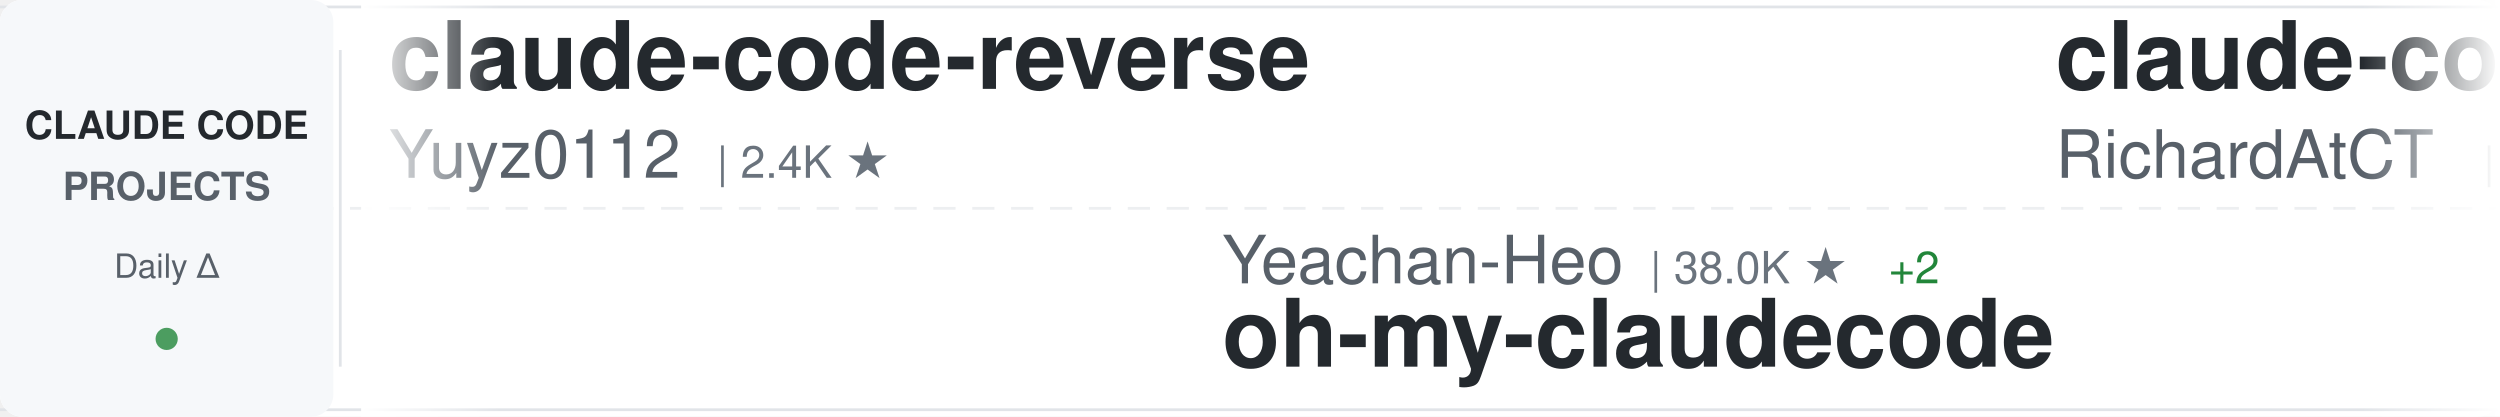
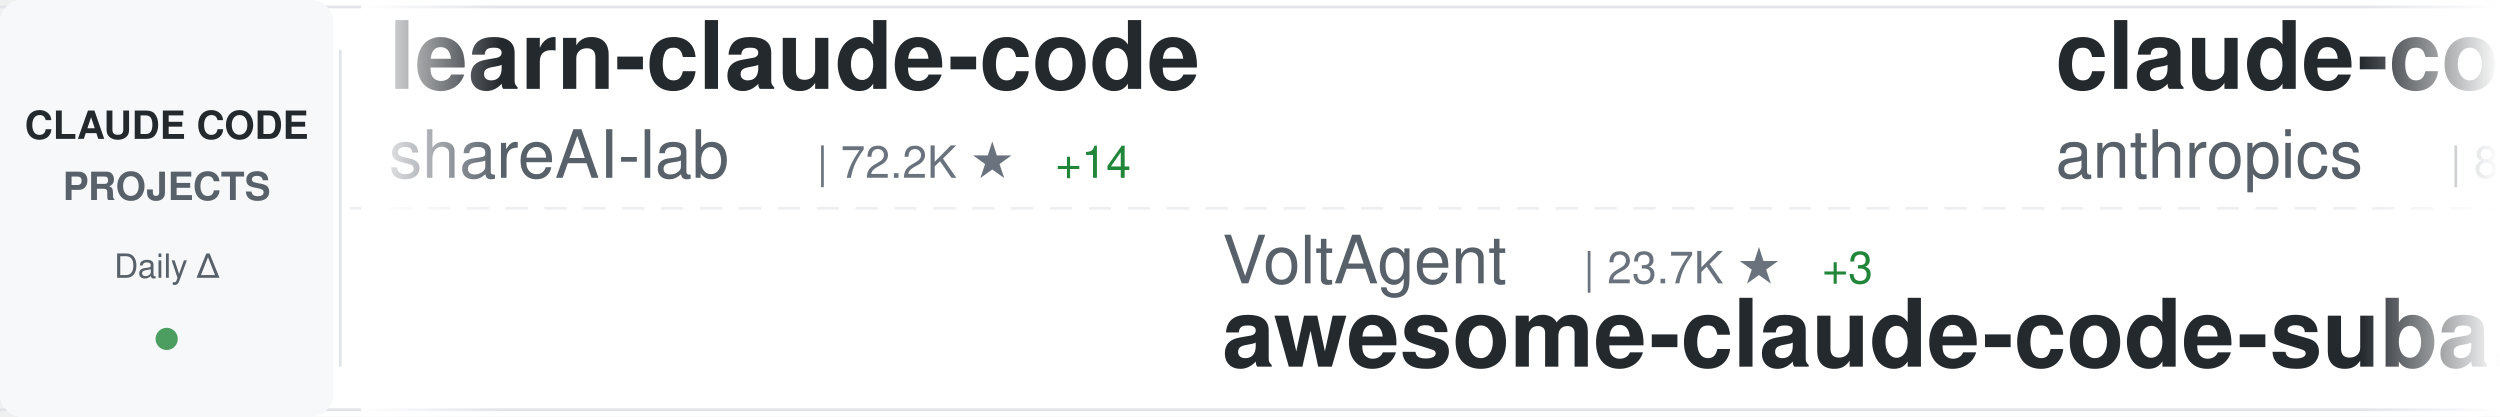
<svg xmlns="http://www.w3.org/2000/svg" width="900" height="150">
  <defs>
    <linearGradient id="awesomeLeftFade" x1="0%" y1="0%" x2="100%" y2="0%">
      <stop offset="0%" style="stop-color:#ffffff;stop-opacity:1" />
      <stop offset="100%" style="stop-color:#ffffff;stop-opacity:0" />
    </linearGradient>
    <linearGradient id="awesomeRightFade" x1="0%" y1="0%" x2="100%" y2="0%">
      <stop offset="0%" style="stop-color:#ffffff;stop-opacity:0" />
      <stop offset="100%" style="stop-color:#ffffff;stop-opacity:1" />
    </linearGradient>
  </defs>
  <rect width="900" height="150" fill="#ffffff" rx="8" />
  <rect x="0" y="2" width="900" height="1" fill="#e1e4e8" />
  <rect x="0" y="147" width="900" height="1" fill="#e1e4e8" />
  <line x1="0" y1="75" x2="900" y2="75" stroke="#e1e4e8" stroke-width="1" stroke-dasharray="8 6" opacity="0.6" />
  <rect x="0" y="0" width="120" height="150" fill="#f6f8fa" rx="8" />
  <text x="60" y="50" font-family="-apple-system, BlinkMacSystemFont, 'Segoe UI', Helvetica, Arial, sans-serif" font-size="14" font-weight="600" fill="#24292e" text-anchor="middle">CLAUDE CODE</text>
  <text x="60" y="72" font-family="-apple-system, BlinkMacSystemFont, 'Segoe UI', Helvetica, Arial, sans-serif" font-size="14" font-weight="600" fill="#586069" text-anchor="middle">PROJECTS</text>
  <text x="60" y="100" font-family="-apple-system, BlinkMacSystemFont, 'Segoe UI', Helvetica, Arial, sans-serif" font-size="12" font-weight="500" fill="#586069" text-anchor="middle">Daily Δ</text>
  <circle cx="60" cy="122" r="4" fill="#22863a" opacity="0.8" />
  <rect x="122" y="18" width="1" height="114" fill="#e1e4e8" />
  <clipPath id="awesomeTickerClip">
    <rect x="130" y="0" width="770" height="150" />
  </clipPath>
  <g clip-path="url(#awesomeTickerClip)">
    <g id="awesomeTickerItems">
      <animateTransform attributeName="transform" attributeType="XML" type="translate" from="0 0" to="-3000 0" dur="54s" repeatCount="indefinite" />
      <g transform="translate(0, 0)">
-         <text x="140" y="32" font-family="-apple-system, BlinkMacSystemFont, 'Segoe UI', Helvetica, Arial, sans-serif" font-size="34" font-weight="600" fill="#24292e">claude-code-reverse</text>
-         <text x="140" y="64" font-family="-apple-system, BlinkMacSystemFont, 'Segoe UI', Helvetica, Arial, sans-serif" font-size="24" font-weight="400" fill="#586069">Yuyz0112</text>
-         <text x="258" y="64" font-family="-apple-system, BlinkMacSystemFont, 'Segoe UI', Helvetica, Arial, sans-serif" font-size="16" font-weight="500" fill="#6a737d">| 2.4K ★</text>
+         <text x="140" y="32" font-family="-apple-system, BlinkMacSystemFont, 'Segoe UI', Helvetica, Arial, sans-serif" font-size="34" font-weight="600" fill="#24292e">learn-claude-code</text>
+         <text x="140" y="64" font-family="-apple-system, BlinkMacSystemFont, 'Segoe UI', Helvetica, Arial, sans-serif" font-size="24" font-weight="400" fill="#586069">shareAI-lab</text>
+         <text x="294" y="64" font-family="-apple-system, BlinkMacSystemFont, 'Segoe UI', Helvetica, Arial, sans-serif" font-size="16" font-weight="500" fill="#6a737d">| 72.2K ★</text>
+         <text x="380" y="64" font-family="-apple-system, BlinkMacSystemFont, 'Segoe UI', Helvetica, Arial, sans-serif" font-size="16" font-weight="500" fill="#22863a"> +14</text>
      </g>
      <g transform="translate(300, 0)">
-         <text x="140" y="102" font-family="-apple-system, BlinkMacSystemFont, 'Segoe UI', Helvetica, Arial, sans-serif" font-size="24" font-weight="400" fill="#586069">Yeachan-Heo</text>
-         <text x="294" y="102" font-family="-apple-system, BlinkMacSystemFont, 'Segoe UI', Helvetica, Arial, sans-serif" font-size="16" font-weight="500" fill="#6a737d">| 38.0K ★</text>
-         <text x="380" y="102" font-family="-apple-system, BlinkMacSystemFont, 'Segoe UI', Helvetica, Arial, sans-serif" font-size="16" font-weight="500" fill="#22863a"> +2</text>
-         <text x="140" y="132" font-family="-apple-system, BlinkMacSystemFont, 'Segoe UI', Helvetica, Arial, sans-serif" font-size="34" font-weight="600" fill="#24292e">oh-my-claudecode</text>
+         <text x="140" y="102" font-family="-apple-system, BlinkMacSystemFont, 'Segoe UI', Helvetica, Arial, sans-serif" font-size="24" font-weight="400" fill="#586069">VoltAgent</text>
+         <text x="270" y="102" font-family="-apple-system, BlinkMacSystemFont, 'Segoe UI', Helvetica, Arial, sans-serif" font-size="16" font-weight="500" fill="#6a737d">| 23.7K ★</text>
+         <text x="356" y="102" font-family="-apple-system, BlinkMacSystemFont, 'Segoe UI', Helvetica, Arial, sans-serif" font-size="16" font-weight="500" fill="#22863a"> +3</text>
+         <text x="140" y="132" font-family="-apple-system, BlinkMacSystemFont, 'Segoe UI', Helvetica, Arial, sans-serif" font-size="34" font-weight="600" fill="#24292e">awesome-claude-code-suba...</text>
      </g>
      <g transform="translate(600, 0)">
-         <text x="140" y="32" font-family="-apple-system, BlinkMacSystemFont, 'Segoe UI', Helvetica, Arial, sans-serif" font-size="34" font-weight="600" fill="#24292e">claude-code-telegram</text>
-         <text x="140" y="64" font-family="-apple-system, BlinkMacSystemFont, 'Segoe UI', Helvetica, Arial, sans-serif" font-size="24" font-weight="400" fill="#586069">RichardAtCT</text>
-         <text x="294" y="64" font-family="-apple-system, BlinkMacSystemFont, 'Segoe UI', Helvetica, Arial, sans-serif" font-size="16" font-weight="500" fill="#6a737d">| 2.7K ★</text>
+         <text x="140" y="32" font-family="-apple-system, BlinkMacSystemFont, 'Segoe UI', Helvetica, Arial, sans-serif" font-size="34" font-weight="600" fill="#24292e">claude-code-action</text>
+         <text x="140" y="64" font-family="-apple-system, BlinkMacSystemFont, 'Segoe UI', Helvetica, Arial, sans-serif" font-size="24" font-weight="400" fill="#586069">anthropics</text>
+         <text x="282" y="64" font-family="-apple-system, BlinkMacSystemFont, 'Segoe UI', Helvetica, Arial, sans-serif" font-size="16" font-weight="500" fill="#6a737d">| 8.5K ★</text>
+         <text x="359" y="64" font-family="-apple-system, BlinkMacSystemFont, 'Segoe UI', Helvetica, Arial, sans-serif" font-size="16" font-weight="500" fill="#22863a"> +1</text>
      </g>
      <g transform="translate(900, 0)">
-         <text x="140" y="102" font-family="-apple-system, BlinkMacSystemFont, 'Segoe UI', Helvetica, Arial, sans-serif" font-size="24" font-weight="400" fill="#586069">liuup</text>
-         <text x="222" y="102" font-family="-apple-system, BlinkMacSystemFont, 'Segoe UI', Helvetica, Arial, sans-serif" font-size="16" font-weight="500" fill="#6a737d">| 3.6K ★</text>
-         <text x="140" y="132" font-family="-apple-system, BlinkMacSystemFont, 'Segoe UI', Helvetica, Arial, sans-serif" font-size="34" font-weight="600" fill="#24292e">claude-code-analysis</text>
+         <text x="140" y="102" font-family="-apple-system, BlinkMacSystemFont, 'Segoe UI', Helvetica, Arial, sans-serif" font-size="24" font-weight="400" fill="#586069">AICoderTudou</text>
+         <text x="306" y="102" font-family="-apple-system, BlinkMacSystemFont, 'Segoe UI', Helvetica, Arial, sans-serif" font-size="16" font-weight="500" fill="#6a737d">| 497 ★</text>
+         <text x="140" y="132" font-family="-apple-system, BlinkMacSystemFont, 'Segoe UI', Helvetica, Arial, sans-serif" font-size="34" font-weight="600" fill="#24292e">claude-code-tudou</text>
      </g>
      <g transform="translate(1200, 0)">
-         <text x="140" y="32" font-family="-apple-system, BlinkMacSystemFont, 'Segoe UI', Helvetica, Arial, sans-serif" font-size="34" font-weight="600" fill="#24292e">claude-code-security-rev...</text>
-         <text x="140" y="64" font-family="-apple-system, BlinkMacSystemFont, 'Segoe UI', Helvetica, Arial, sans-serif" font-size="24" font-weight="400" fill="#586069">anthropics</text>
-         <text x="282" y="64" font-family="-apple-system, BlinkMacSystemFont, 'Segoe UI', Helvetica, Arial, sans-serif" font-size="16" font-weight="500" fill="#6a737d">| 5.6K ★</text>
-         <text x="359" y="64" font-family="-apple-system, BlinkMacSystemFont, 'Segoe UI', Helvetica, Arial, sans-serif" font-size="16" font-weight="500" fill="#22863a"> +3</text>
+         <text x="140" y="32" font-family="-apple-system, BlinkMacSystemFont, 'Segoe UI', Helvetica, Arial, sans-serif" font-size="34" font-weight="600" fill="#24292e">everything-claude-code-z...</text>
+         <text x="140" y="64" font-family="-apple-system, BlinkMacSystemFont, 'Segoe UI', Helvetica, Arial, sans-serif" font-size="24" font-weight="400" fill="#586069">xu-xiang</text>
+         <text x="258" y="64" font-family="-apple-system, BlinkMacSystemFont, 'Segoe UI', Helvetica, Arial, sans-serif" font-size="16" font-weight="500" fill="#6a737d">| 1.7K ★</text>
+         <text x="335" y="64" font-family="-apple-system, BlinkMacSystemFont, 'Segoe UI', Helvetica, Arial, sans-serif" font-size="16" font-weight="500" fill="#22863a"> +4</text>
      </g>
      <g transform="translate(1500, 0)">
-         <text x="140" y="102" font-family="-apple-system, BlinkMacSystemFont, 'Segoe UI', Helvetica, Arial, sans-serif" font-size="24" font-weight="400" fill="#586069">pedrohcgs</text>
-         <text x="270" y="102" font-family="-apple-system, BlinkMacSystemFont, 'Segoe UI', Helvetica, Arial, sans-serif" font-size="16" font-weight="500" fill="#6a737d">| 1.4K ★</text>
-         <text x="140" y="132" font-family="-apple-system, BlinkMacSystemFont, 'Segoe UI', Helvetica, Arial, sans-serif" font-size="34" font-weight="600" fill="#24292e">claude-code-my-workflow</text>
+         <text x="140" y="102" font-family="-apple-system, BlinkMacSystemFont, 'Segoe UI', Helvetica, Arial, sans-serif" font-size="24" font-weight="400" fill="#586069">huangserva</text>
+         <text x="282" y="102" font-family="-apple-system, BlinkMacSystemFont, 'Segoe UI', Helvetica, Arial, sans-serif" font-size="16" font-weight="500" fill="#6a737d">| 624 ★</text>
+         <text x="140" y="132" font-family="-apple-system, BlinkMacSystemFont, 'Segoe UI', Helvetica, Arial, sans-serif" font-size="34" font-weight="600" fill="#24292e">claude-code-cli</text>
      </g>
      <g transform="translate(1800, 0)">
-         <text x="140" y="32" font-family="-apple-system, BlinkMacSystemFont, 'Segoe UI', Helvetica, Arial, sans-serif" font-size="34" font-weight="600" fill="#24292e">Claude-code</text>
-         <text x="140" y="64" font-family="-apple-system, BlinkMacSystemFont, 'Segoe UI', Helvetica, Arial, sans-serif" font-size="24" font-weight="400" fill="#586069">zstmfhy</text>
-         <text x="246" y="64" font-family="-apple-system, BlinkMacSystemFont, 'Segoe UI', Helvetica, Arial, sans-serif" font-size="16" font-weight="500" fill="#6a737d">| 190 ★</text>
+         <text x="140" y="32" font-family="-apple-system, BlinkMacSystemFont, 'Segoe UI', Helvetica, Arial, sans-serif" font-size="34" font-weight="600" fill="#24292e">free-claude-code</text>
+         <text x="140" y="64" font-family="-apple-system, BlinkMacSystemFont, 'Segoe UI', Helvetica, Arial, sans-serif" font-size="24" font-weight="400" fill="#586069">Alishahryar1</text>
+         <text x="306" y="64" font-family="-apple-system, BlinkMacSystemFont, 'Segoe UI', Helvetica, Arial, sans-serif" font-size="16" font-weight="500" fill="#6a737d">| 42.2K ★</text>
+         <text x="392" y="64" font-family="-apple-system, BlinkMacSystemFont, 'Segoe UI', Helvetica, Arial, sans-serif" font-size="16" font-weight="500" fill="#22863a"> +12</text>
      </g>
      <g transform="translate(2100, 0)">
-         <text x="140" y="102" font-family="-apple-system, BlinkMacSystemFont, 'Segoe UI', Helvetica, Arial, sans-serif" font-size="24" font-weight="400" fill="#586069">wanshuiyin</text>
-         <text x="282" y="102" font-family="-apple-system, BlinkMacSystemFont, 'Segoe UI', Helvetica, Arial, sans-serif" font-size="16" font-weight="500" fill="#6a737d">| 13.8K ★</text>
-         <text x="368" y="102" font-family="-apple-system, BlinkMacSystemFont, 'Segoe UI', Helvetica, Arial, sans-serif" font-size="16" font-weight="500" fill="#22863a"> +9</text>
-         <text x="140" y="132" font-family="-apple-system, BlinkMacSystemFont, 'Segoe UI', Helvetica, Arial, sans-serif" font-size="34" font-weight="600" fill="#24292e">Auto-claude-code-researc...</text>
+         <text x="140" y="102" font-family="-apple-system, BlinkMacSystemFont, 'Segoe UI', Helvetica, Arial, sans-serif" font-size="24" font-weight="400" fill="#586069">zebbern</text>
+         <text x="246" y="102" font-family="-apple-system, BlinkMacSystemFont, 'Segoe UI', Helvetica, Arial, sans-serif" font-size="16" font-weight="500" fill="#6a737d">| 4.4K ★</text>
+         <text x="323" y="102" font-family="-apple-system, BlinkMacSystemFont, 'Segoe UI', Helvetica, Arial, sans-serif" font-size="16" font-weight="500" fill="#22863a"> +1</text>
+         <text x="140" y="132" font-family="-apple-system, BlinkMacSystemFont, 'Segoe UI', Helvetica, Arial, sans-serif" font-size="34" font-weight="600" fill="#24292e">claude-code-guide</text>
      </g>
      <g transform="translate(2400, 0)">
-         <text x="140" y="32" font-family="-apple-system, BlinkMacSystemFont, 'Segoe UI', Helvetica, Arial, sans-serif" font-size="34" font-weight="600" fill="#24292e">claude-code-router</text>
-         <text x="140" y="64" font-family="-apple-system, BlinkMacSystemFont, 'Segoe UI', Helvetica, Arial, sans-serif" font-size="24" font-weight="400" fill="#586069">musistudio</text>
-         <text x="282" y="64" font-family="-apple-system, BlinkMacSystemFont, 'Segoe UI', Helvetica, Arial, sans-serif" font-size="16" font-weight="500" fill="#6a737d">| 36.2K ★</text>
-         <text x="368" y="64" font-family="-apple-system, BlinkMacSystemFont, 'Segoe UI', Helvetica, Arial, sans-serif" font-size="16" font-weight="500" fill="#22863a"> +6</text>
+         <text x="140" y="32" font-family="-apple-system, BlinkMacSystemFont, 'Segoe UI', Helvetica, Arial, sans-serif" font-size="34" font-weight="600" fill="#24292e">claude-code-guide</text>
+         <text x="140" y="64" font-family="-apple-system, BlinkMacSystemFont, 'Segoe UI', Helvetica, Arial, sans-serif" font-size="24" font-weight="400" fill="#586069">Cranot</text>
+         <text x="234" y="64" font-family="-apple-system, BlinkMacSystemFont, 'Segoe UI', Helvetica, Arial, sans-serif" font-size="16" font-weight="500" fill="#6a737d">| 2.8K ★</text>
      </g>
      <g transform="translate(2700, 0)">
-         <text x="140" y="102" font-family="-apple-system, BlinkMacSystemFont, 'Segoe UI', Helvetica, Arial, sans-serif" font-size="24" font-weight="400" fill="#586069">Alishahryar1</text>
-         <text x="306" y="102" font-family="-apple-system, BlinkMacSystemFont, 'Segoe UI', Helvetica, Arial, sans-serif" font-size="16" font-weight="500" fill="#6a737d">| 42.2K ★</text>
-         <text x="392" y="102" font-family="-apple-system, BlinkMacSystemFont, 'Segoe UI', Helvetica, Arial, sans-serif" font-size="16" font-weight="500" fill="#22863a"> +24</text>
-         <text x="140" y="132" font-family="-apple-system, BlinkMacSystemFont, 'Segoe UI', Helvetica, Arial, sans-serif" font-size="34" font-weight="600" fill="#24292e">free-claude-code</text>
+         <text x="140" y="102" font-family="-apple-system, BlinkMacSystemFont, 'Segoe UI', Helvetica, Arial, sans-serif" font-size="24" font-weight="400" fill="#586069">FlorianBruniaux</text>
+         <text x="342" y="102" font-family="-apple-system, BlinkMacSystemFont, 'Segoe UI', Helvetica, Arial, sans-serif" font-size="16" font-weight="500" fill="#6a737d">| 5.6K ★</text>
+         <text x="419" y="102" font-family="-apple-system, BlinkMacSystemFont, 'Segoe UI', Helvetica, Arial, sans-serif" font-size="16" font-weight="500" fill="#22863a"> +1</text>
+         <text x="140" y="132" font-family="-apple-system, BlinkMacSystemFont, 'Segoe UI', Helvetica, Arial, sans-serif" font-size="34" font-weight="600" fill="#24292e">claude-code-ultimate-gui...</text>
      </g>
      <g transform="translate(3000, 0)">
-         <text x="140" y="32" font-family="-apple-system, BlinkMacSystemFont, 'Segoe UI', Helvetica, Arial, sans-serif" font-size="34" font-weight="600" fill="#24292e">claude-code-reverse</text>
-         <text x="140" y="64" font-family="-apple-system, BlinkMacSystemFont, 'Segoe UI', Helvetica, Arial, sans-serif" font-size="24" font-weight="400" fill="#586069">Yuyz0112</text>
-         <text x="258" y="64" font-family="-apple-system, BlinkMacSystemFont, 'Segoe UI', Helvetica, Arial, sans-serif" font-size="16" font-weight="500" fill="#6a737d">| 2.4K ★</text>
+         <text x="140" y="32" font-family="-apple-system, BlinkMacSystemFont, 'Segoe UI', Helvetica, Arial, sans-serif" font-size="34" font-weight="600" fill="#24292e">learn-claude-code</text>
+         <text x="140" y="64" font-family="-apple-system, BlinkMacSystemFont, 'Segoe UI', Helvetica, Arial, sans-serif" font-size="24" font-weight="400" fill="#586069">shareAI-lab</text>
+         <text x="294" y="64" font-family="-apple-system, BlinkMacSystemFont, 'Segoe UI', Helvetica, Arial, sans-serif" font-size="16" font-weight="500" fill="#6a737d">| 72.2K ★</text>
+         <text x="380" y="64" font-family="-apple-system, BlinkMacSystemFont, 'Segoe UI', Helvetica, Arial, sans-serif" font-size="16" font-weight="500" fill="#22863a"> +14</text>
      </g>
      <g transform="translate(3300, 0)">
-         <text x="140" y="102" font-family="-apple-system, BlinkMacSystemFont, 'Segoe UI', Helvetica, Arial, sans-serif" font-size="24" font-weight="400" fill="#586069">Yeachan-Heo</text>
-         <text x="294" y="102" font-family="-apple-system, BlinkMacSystemFont, 'Segoe UI', Helvetica, Arial, sans-serif" font-size="16" font-weight="500" fill="#6a737d">| 38.0K ★</text>
-         <text x="380" y="102" font-family="-apple-system, BlinkMacSystemFont, 'Segoe UI', Helvetica, Arial, sans-serif" font-size="16" font-weight="500" fill="#22863a"> +2</text>
-         <text x="140" y="132" font-family="-apple-system, BlinkMacSystemFont, 'Segoe UI', Helvetica, Arial, sans-serif" font-size="34" font-weight="600" fill="#24292e">oh-my-claudecode</text>
+         <text x="140" y="102" font-family="-apple-system, BlinkMacSystemFont, 'Segoe UI', Helvetica, Arial, sans-serif" font-size="24" font-weight="400" fill="#586069">VoltAgent</text>
+         <text x="270" y="102" font-family="-apple-system, BlinkMacSystemFont, 'Segoe UI', Helvetica, Arial, sans-serif" font-size="16" font-weight="500" fill="#6a737d">| 23.7K ★</text>
+         <text x="356" y="102" font-family="-apple-system, BlinkMacSystemFont, 'Segoe UI', Helvetica, Arial, sans-serif" font-size="16" font-weight="500" fill="#22863a"> +3</text>
+         <text x="140" y="132" font-family="-apple-system, BlinkMacSystemFont, 'Segoe UI', Helvetica, Arial, sans-serif" font-size="34" font-weight="600" fill="#24292e">awesome-claude-code-suba...</text>
      </g>
      <g transform="translate(3600, 0)">
-         <text x="140" y="32" font-family="-apple-system, BlinkMacSystemFont, 'Segoe UI', Helvetica, Arial, sans-serif" font-size="34" font-weight="600" fill="#24292e">claude-code-telegram</text>
-         <text x="140" y="64" font-family="-apple-system, BlinkMacSystemFont, 'Segoe UI', Helvetica, Arial, sans-serif" font-size="24" font-weight="400" fill="#586069">RichardAtCT</text>
-         <text x="294" y="64" font-family="-apple-system, BlinkMacSystemFont, 'Segoe UI', Helvetica, Arial, sans-serif" font-size="16" font-weight="500" fill="#6a737d">| 2.7K ★</text>
+         <text x="140" y="32" font-family="-apple-system, BlinkMacSystemFont, 'Segoe UI', Helvetica, Arial, sans-serif" font-size="34" font-weight="600" fill="#24292e">claude-code-action</text>
+         <text x="140" y="64" font-family="-apple-system, BlinkMacSystemFont, 'Segoe UI', Helvetica, Arial, sans-serif" font-size="24" font-weight="400" fill="#586069">anthropics</text>
+         <text x="282" y="64" font-family="-apple-system, BlinkMacSystemFont, 'Segoe UI', Helvetica, Arial, sans-serif" font-size="16" font-weight="500" fill="#6a737d">| 8.5K ★</text>
+         <text x="359" y="64" font-family="-apple-system, BlinkMacSystemFont, 'Segoe UI', Helvetica, Arial, sans-serif" font-size="16" font-weight="500" fill="#22863a"> +1</text>
      </g>
      <g transform="translate(3900, 0)">
-         <text x="140" y="102" font-family="-apple-system, BlinkMacSystemFont, 'Segoe UI', Helvetica, Arial, sans-serif" font-size="24" font-weight="400" fill="#586069">liuup</text>
-         <text x="222" y="102" font-family="-apple-system, BlinkMacSystemFont, 'Segoe UI', Helvetica, Arial, sans-serif" font-size="16" font-weight="500" fill="#6a737d">| 3.6K ★</text>
-         <text x="140" y="132" font-family="-apple-system, BlinkMacSystemFont, 'Segoe UI', Helvetica, Arial, sans-serif" font-size="34" font-weight="600" fill="#24292e">claude-code-analysis</text>
+         <text x="140" y="102" font-family="-apple-system, BlinkMacSystemFont, 'Segoe UI', Helvetica, Arial, sans-serif" font-size="24" font-weight="400" fill="#586069">AICoderTudou</text>
+         <text x="306" y="102" font-family="-apple-system, BlinkMacSystemFont, 'Segoe UI', Helvetica, Arial, sans-serif" font-size="16" font-weight="500" fill="#6a737d">| 497 ★</text>
+         <text x="140" y="132" font-family="-apple-system, BlinkMacSystemFont, 'Segoe UI', Helvetica, Arial, sans-serif" font-size="34" font-weight="600" fill="#24292e">claude-code-tudou</text>
      </g>
    </g>
  </g>
  <rect x="130" y="0" width="50" height="150" fill="url(#awesomeLeftFade)" />
  <rect x="850" y="0" width="50" height="150" fill="url(#awesomeRightFade)" />
</svg>
